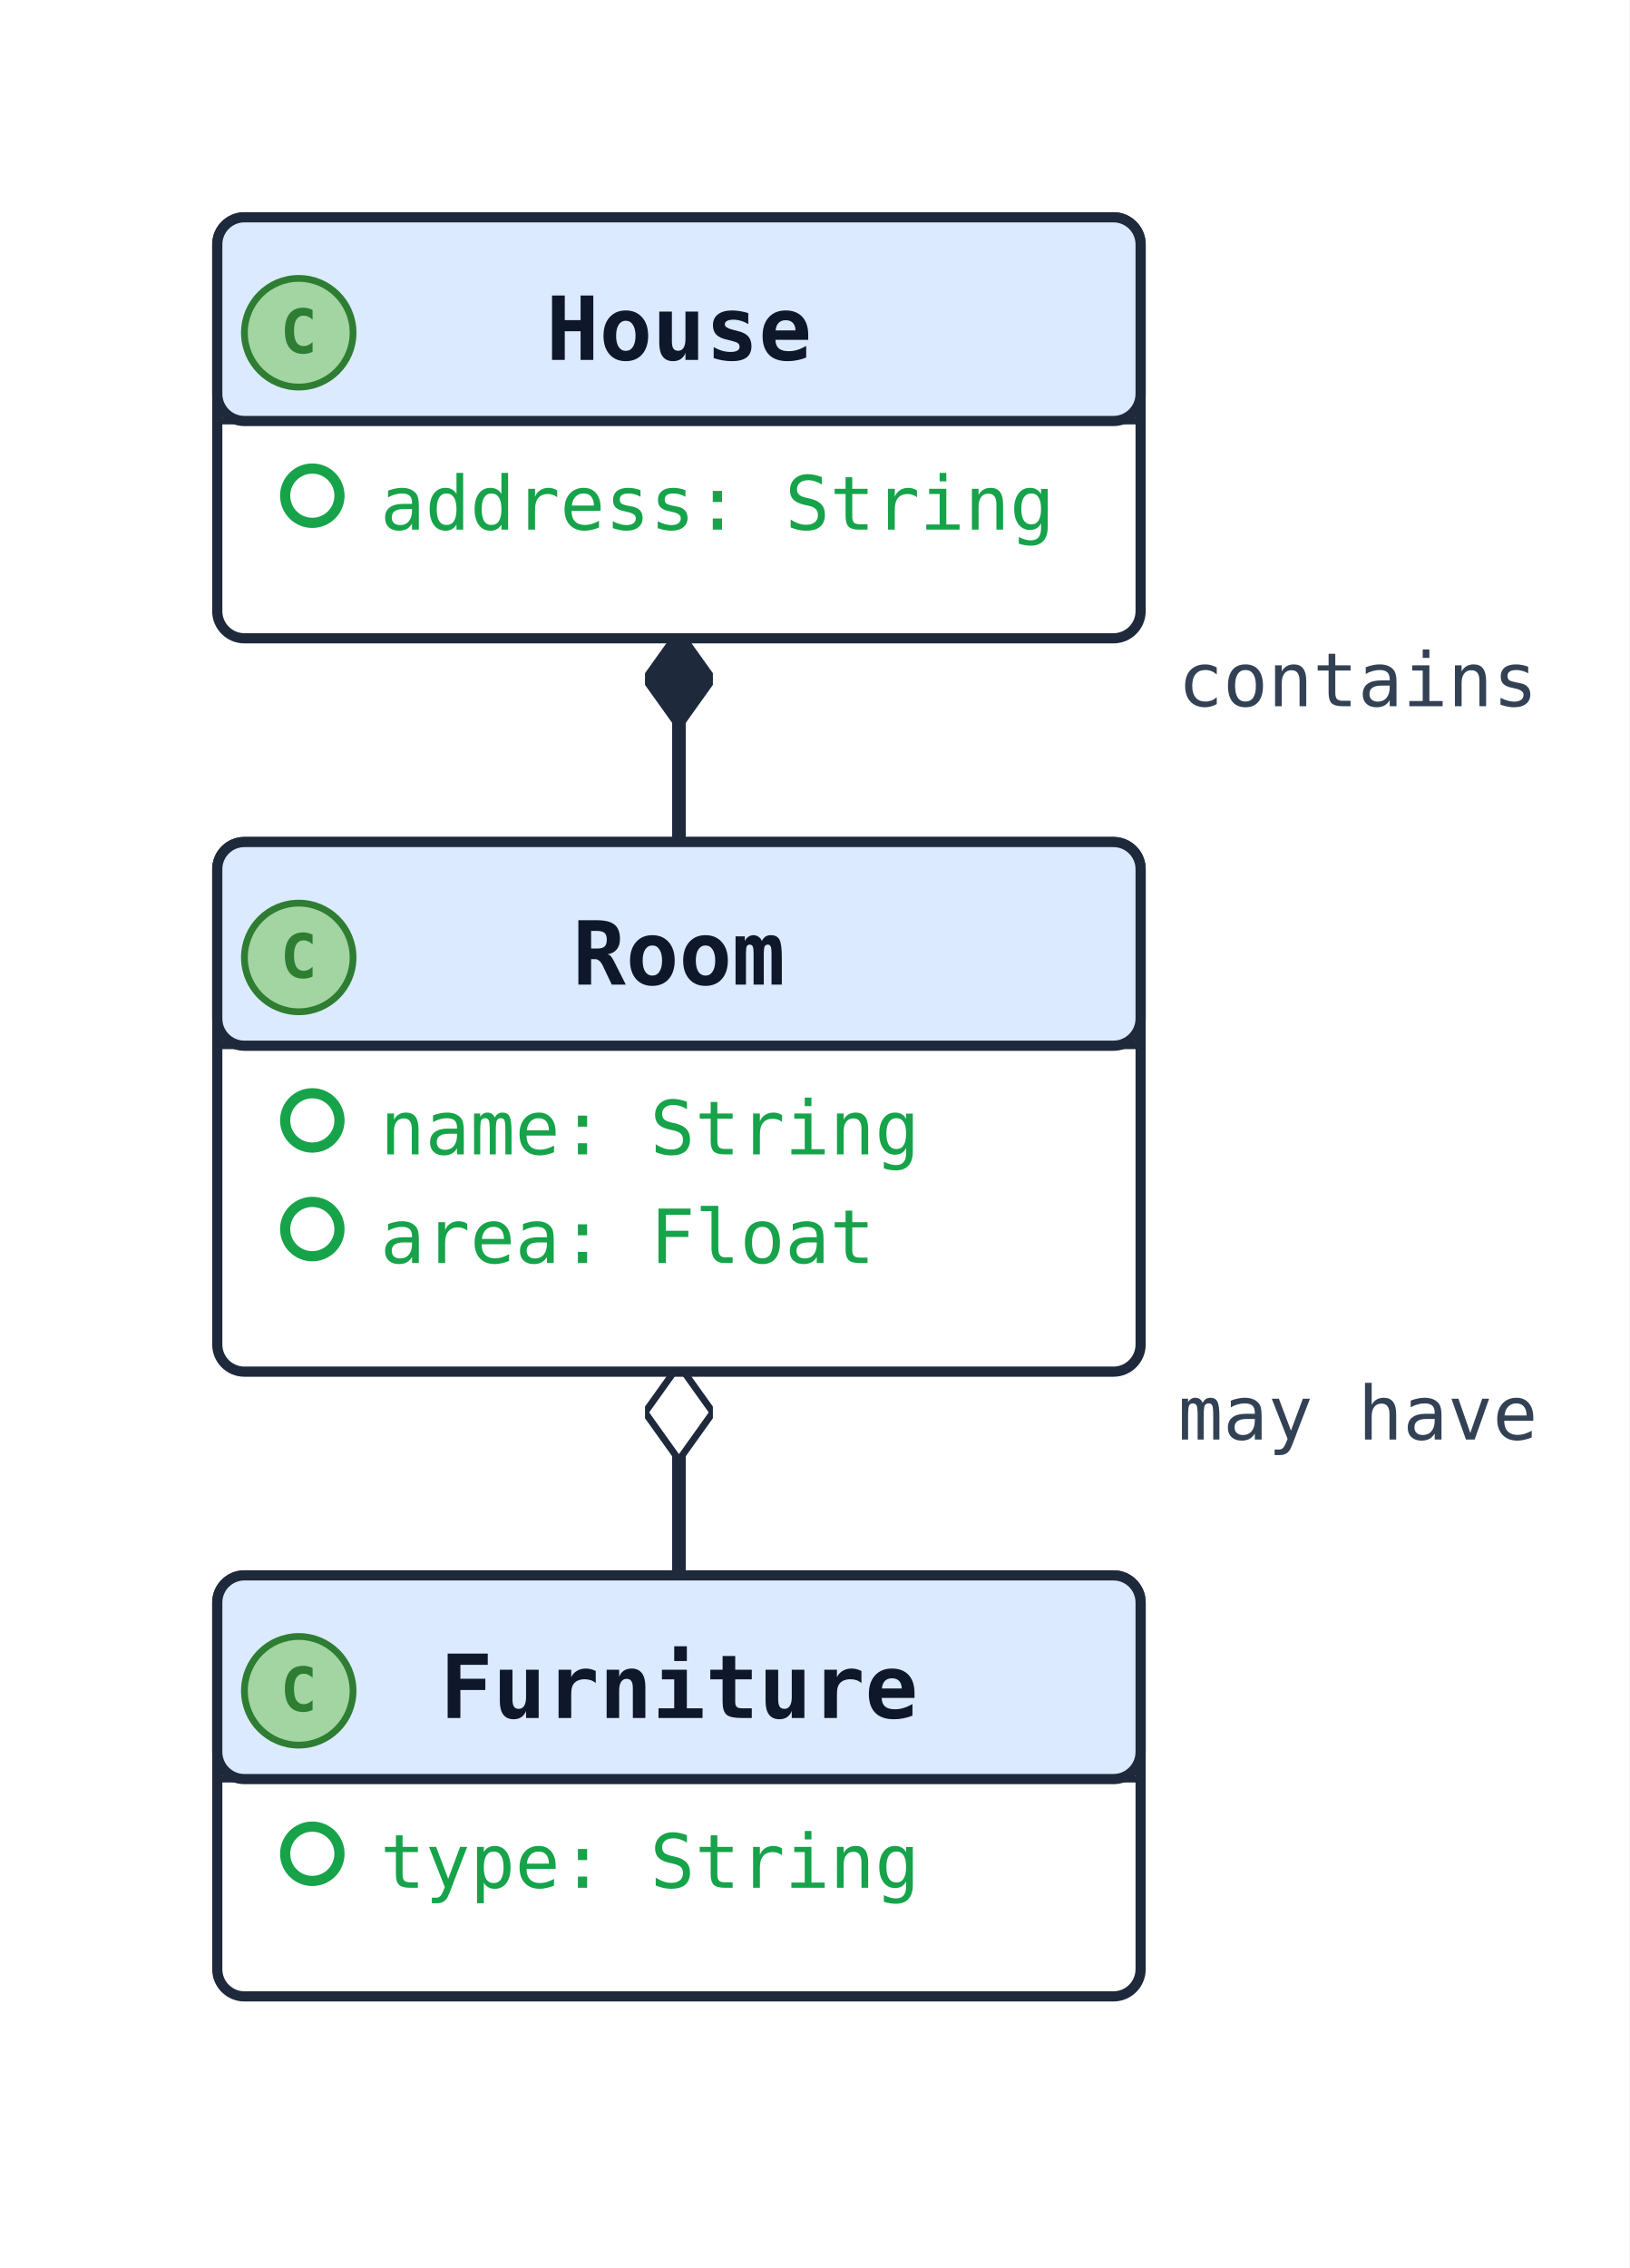
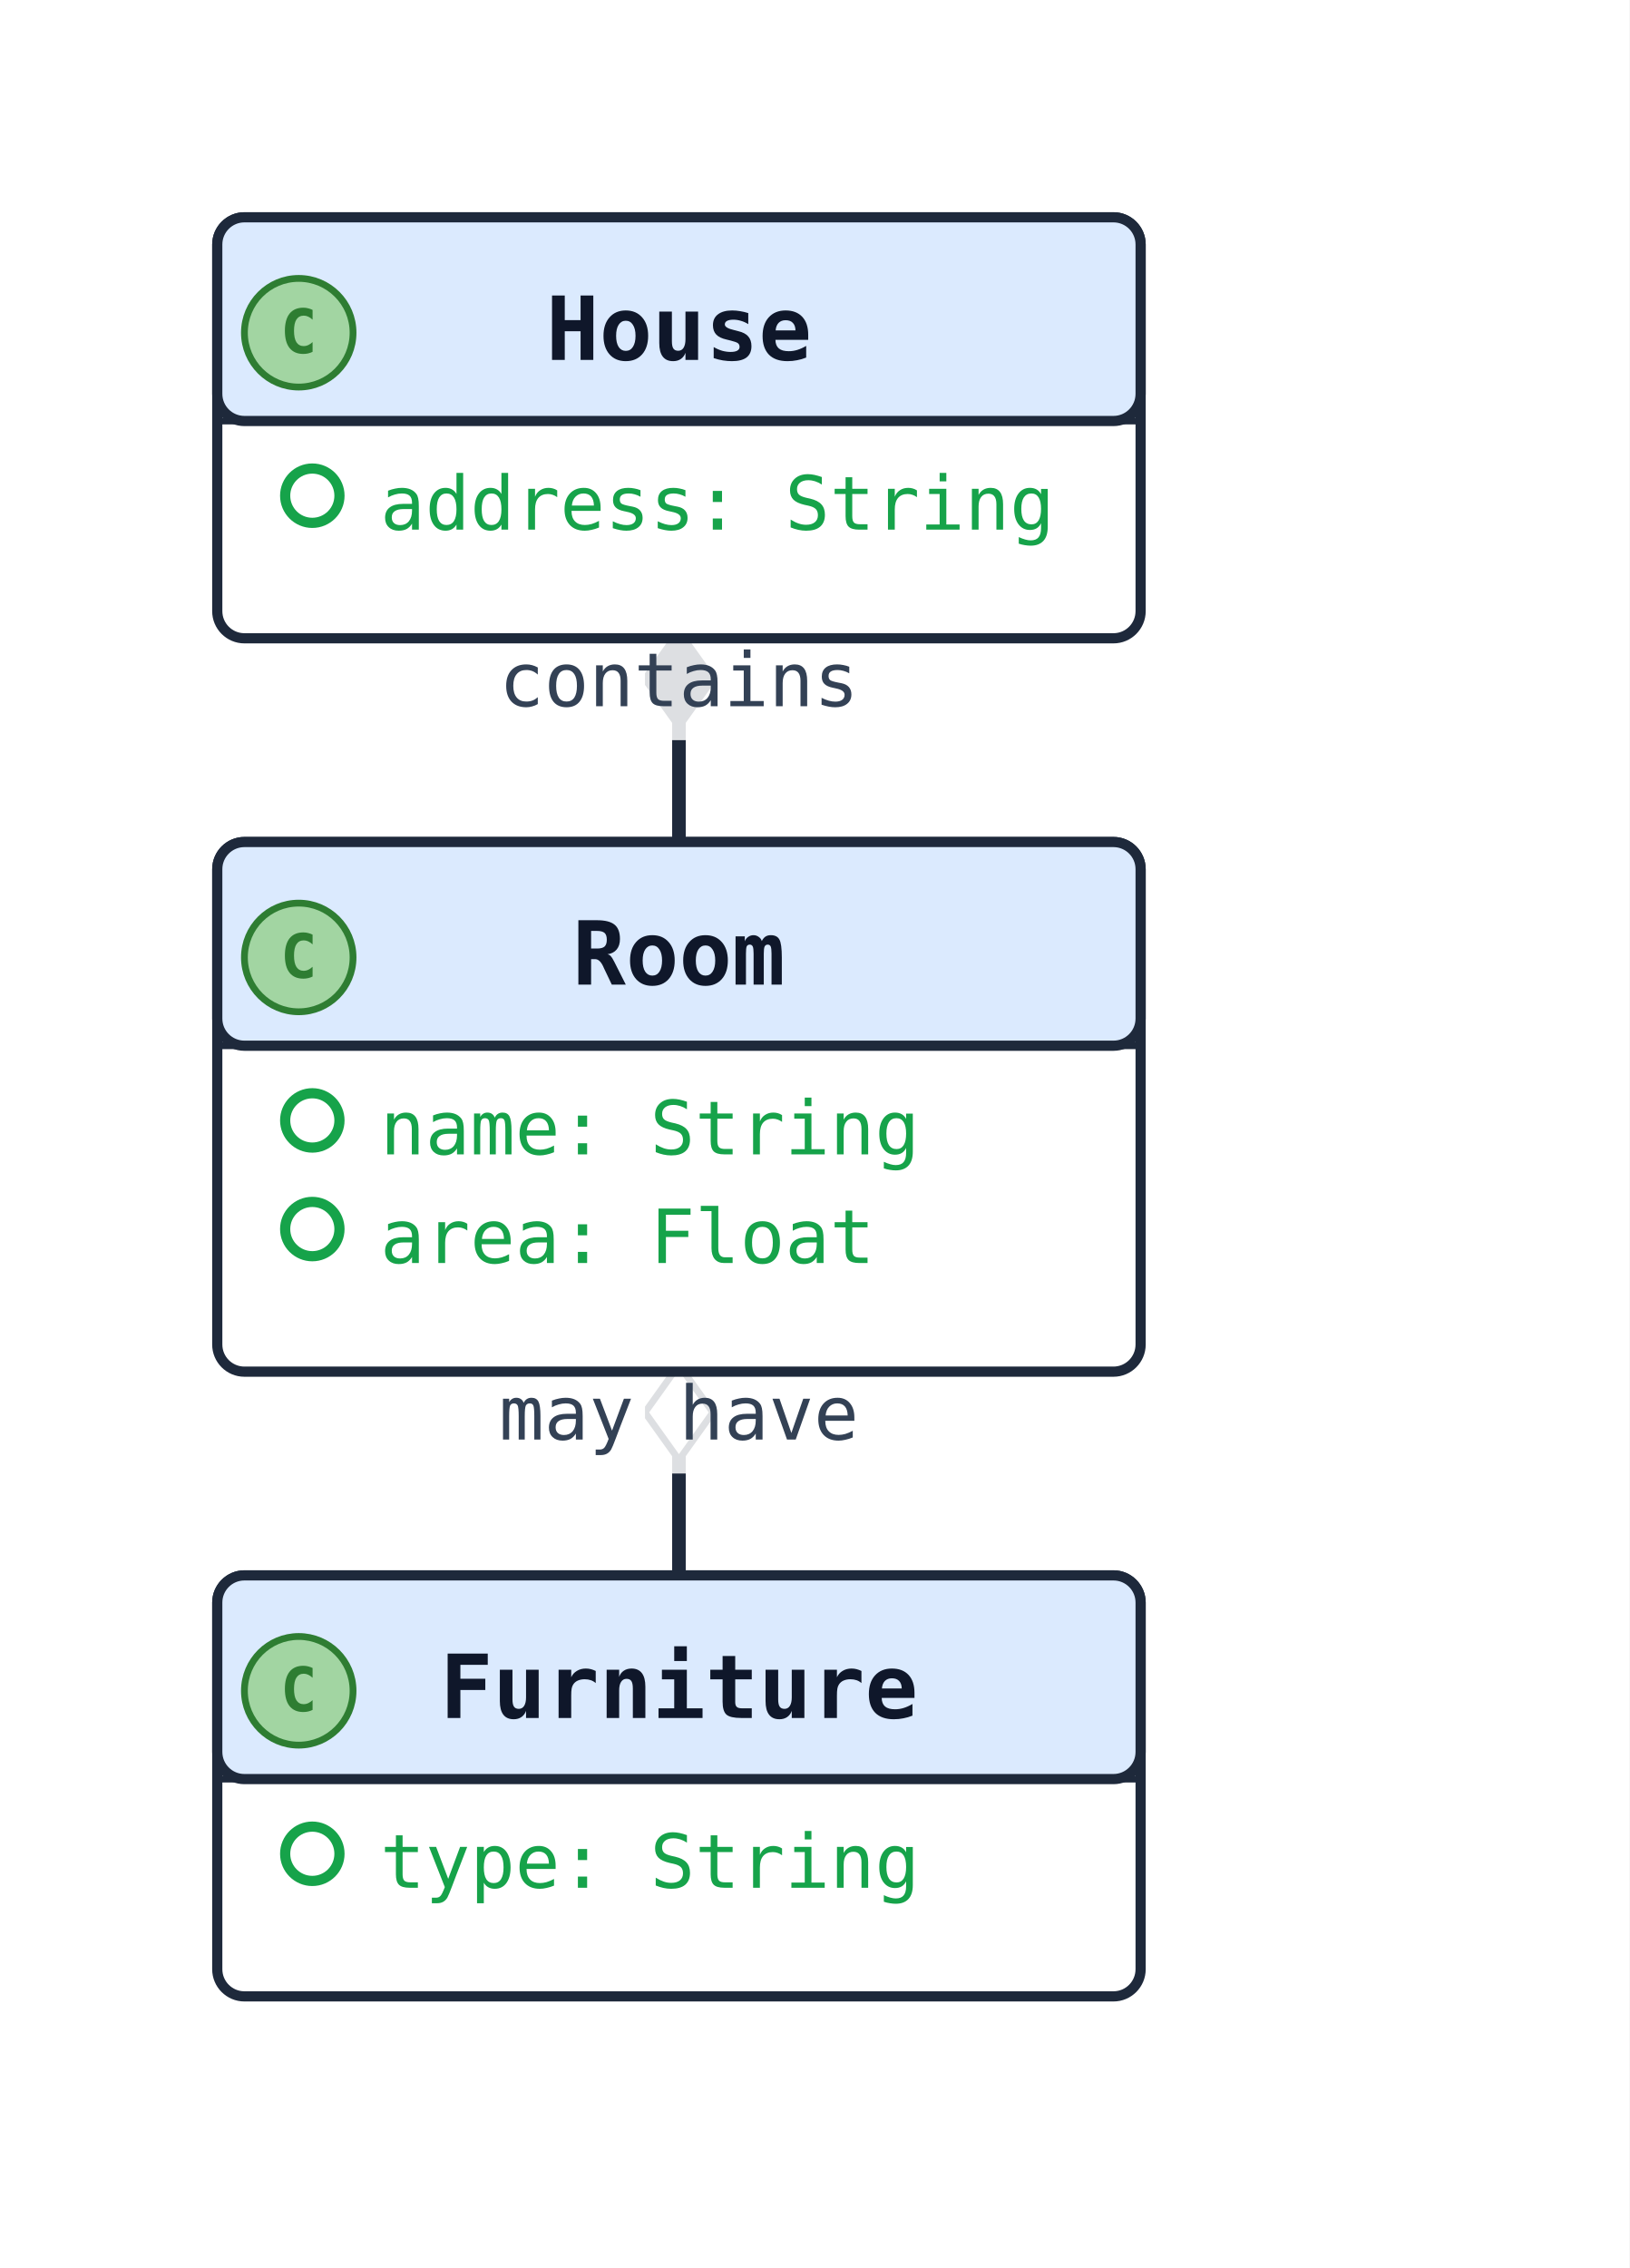
<svg xmlns="http://www.w3.org/2000/svg" width="240" height="334" viewBox="0 0 240 334" data-orientation="TopToBottom">
  <rect width="100%" height="100%" fill="#ffffff" />
  <defs>
    <marker id="arrow-open" viewBox="0 0 10 10" refX="9" refY="5" markerWidth="10" markerHeight="10" markerUnits="userSpaceOnUse" orient="auto-start-reverse">
      <path d="M0,0 L10,5 L0,10" fill="none" stroke="#1e293b" stroke-width="1.5" />
    </marker>
    <marker id="arrow-triangle" viewBox="0 0 16 16" refX="15" refY="8" markerWidth="16" markerHeight="16" markerUnits="userSpaceOnUse" orient="auto-start-reverse">
      <polygon points="0,1 14,8 0,15" fill="#ffffff" stroke="#1e293b" stroke-width="1.5" fill-rule="nonzero" />
    </marker>
    <marker id="arrow-diamond-filled" viewBox="0 0 14 10" refX="13" refY="5" markerWidth="14" markerHeight="10" markerUnits="userSpaceOnUse" orient="auto-start-reverse">
      <path d="M0,5 L7,0 L14,5 L7,10 z" fill="#1e293b" stroke="#1e293b" stroke-width="1" />
    </marker>
    <marker id="arrow-diamond-open" viewBox="0 0 14 10" refX="13" refY="5" markerWidth="14" markerHeight="10" markerUnits="userSpaceOnUse" orient="auto-start-reverse">
      <path d="M0,5 L7,0 L14,5 L7,10 z" fill="#ffffff" stroke="#1e293b" stroke-width="1" />
    </marker>
  </defs>
  <defs>
    <marker id="arrow-triangle-filled" viewBox="0 0 12 12" refX="11" refY="6" markerWidth="12" markerHeight="12" markerUnits="userSpaceOnUse" orient="auto-start-reverse">
      <polygon points="0,0 12,6 0,12" fill="#1e293b" stroke="#1e293b" stroke-width="1.5" />
    </marker>
    <marker id="arrow-box-filled" viewBox="0 0 12 12" refX="11" refY="6" markerWidth="12" markerHeight="12" markerUnits="userSpaceOnUse" orient="auto-start-reverse">
      <rect x="2" y="2" width="8" height="8" fill="#1e293b" stroke="#1e293b" stroke-width="1.5" />
    </marker>
    <marker id="arrow-plus" viewBox="0 0 12 12" refX="11" refY="6" markerWidth="12" markerHeight="12" markerUnits="userSpaceOnUse" orient="auto-start-reverse">
      <path d="M6,1 L6,11 M1,6 L11,6" fill="none" stroke="#1e293b" stroke-width="1.8" stroke-linecap="round" />
    </marker>
    <marker id="arrow-cross" viewBox="0 0 12 12" refX="11" refY="6" markerWidth="12" markerHeight="12" markerUnits="userSpaceOnUse" orient="auto-start-reverse">
      <path d="M2,2 L10,10 M10,2 L2,10" fill="none" stroke="#1e293b" stroke-width="1.8" stroke-linecap="round" />
    </marker>
    <marker id="arrow-bracket-open" viewBox="0 0 12 14" refX="11" refY="7" markerWidth="12" markerHeight="14" markerUnits="userSpaceOnUse" orient="auto-start-reverse">
      <path d="M10,1 L4,1 L4,13 L10,13" fill="none" stroke="#1e293b" stroke-width="1.8" stroke-linecap="round" stroke-linejoin="round" />
    </marker>
    <marker id="arrow-circle-open" viewBox="0 0 12 12" refX="11" refY="6" markerWidth="12" markerHeight="12" markerUnits="userSpaceOnUse" orient="auto-start-reverse">
      <circle cx="6" cy="6" r="4" fill="#ffffff" stroke="#1e293b" stroke-width="1.5" />
    </marker>
    <marker id="arrow-circle-filled" viewBox="0 0 12 12" refX="11" refY="6" markerWidth="12" markerHeight="12" markerUnits="userSpaceOnUse" orient="auto-start-reverse">
      <circle cx="6" cy="6" r="4" fill="#1e293b" stroke="#1e293b" stroke-width="1.5" />
    </marker>
    <marker id="arrow-double-open" viewBox="0 0 16 12" refX="15" refY="6" markerWidth="16" markerHeight="12" markerUnits="userSpaceOnUse" orient="auto-start-reverse">
      <path d="M0,1 L8,6 L0,11 M7,1 L15,6 L7,11" fill="none" stroke="#1e293b" stroke-width="1.5" stroke-linejoin="round" />
    </marker>
  </defs>
  <polyline class="uml-relation" data-uml-from="House" data-uml-to="Room" data-uml-arrow="*--" points="100,94 100,109 100,124" fill="none" stroke="#1e293b" stroke-width="2" marker-start="url(#arrow-diamond-filled)" />
-   <text class="uml-edge-label" data-uml-label-role="edge" x="200" y="104" text-anchor="middle" font-family="monospace" font-size="11" fill="#334155">contains</text>
+   <rect class="uml-edge-label-bg" data-uml-label-role="edge-background" x="70" y="91" width="60" height="18" fill="white" opacity="0.85" />
+   <text class="uml-edge-label" data-uml-label-role="edge" x="100" y="104" text-anchor="middle" font-family="monospace" font-size="11" fill="#334155">contains</text>
  <polyline class="uml-relation" data-uml-from="Room" data-uml-to="Furniture" data-uml-arrow="o--" points="100,202 100,217 100,232" fill="none" stroke="#1e293b" stroke-width="2" marker-start="url(#arrow-diamond-open)" />
-   <text class="uml-edge-label" data-uml-label-role="edge" x="200" y="212" text-anchor="middle" font-family="monospace" font-size="11" fill="#334155">may have</text>
+   <rect class="uml-edge-label-bg" data-uml-label-role="edge-background" x="70" y="199" width="60" height="18" fill="white" opacity="0.85" />
+   <text class="uml-edge-label" data-uml-label-role="edge" x="100" y="212" text-anchor="middle" font-family="monospace" font-size="11" fill="#334155">may have</text>
  <rect class="uml-node uml-class" data-uml-id="House" x="32" y="32" width="136" height="62" rx="4" ry="4" fill="#ffffff" stroke="#1e293b" stroke-width="1.5" />
  <rect x="32" y="32" width="136" height="30" rx="4" ry="4" fill="#dbeafe" stroke="#1e293b" stroke-width="1.5" />
  <line x1="32" y1="62" x2="168" y2="62" stroke="#1e293b" stroke-width="1" />
  <circle class="uml-class-badge" cx="44" cy="49" r="8" fill="#A2D5A2" stroke="#2E7D32" stroke-width="1" />
  <text class="uml-class-badge-letter" x="44" y="52" text-anchor="middle" font-family="monospace" font-size="9" font-weight="700" fill="#2E7D32">C</text>
  <text x="100" y="53" text-anchor="middle" font-family="monospace" font-size="13" font-weight="600" fill="#0f172a">House</text>
  <circle class="uml-vis-glyph" cx="46" cy="73" r="4" fill="none" stroke="#16a34a" stroke-width="1.5" />
  <text class="uml-member" data-uml-visibility="public" x="56" y="78" font-family="monospace" font-size="11" fill="#16a34a">address: String</text>
  <rect class="uml-node uml-class" data-uml-id="Room" x="32" y="124" width="136" height="78" rx="4" ry="4" fill="#ffffff" stroke="#1e293b" stroke-width="1.5" />
  <rect x="32" y="124" width="136" height="30" rx="4" ry="4" fill="#dbeafe" stroke="#1e293b" stroke-width="1.5" />
  <line x1="32" y1="154" x2="168" y2="154" stroke="#1e293b" stroke-width="1" />
  <circle class="uml-class-badge" cx="44" cy="141" r="8" fill="#A2D5A2" stroke="#2E7D32" stroke-width="1" />
  <text class="uml-class-badge-letter" x="44" y="144" text-anchor="middle" font-family="monospace" font-size="9" font-weight="700" fill="#2E7D32">C</text>
  <text x="100" y="145" text-anchor="middle" font-family="monospace" font-size="13" font-weight="600" fill="#0f172a">Room</text>
  <circle class="uml-vis-glyph" cx="46" cy="165" r="4" fill="none" stroke="#16a34a" stroke-width="1.5" />
  <text class="uml-member" data-uml-visibility="public" x="56" y="170" font-family="monospace" font-size="11" fill="#16a34a">name: String</text>
  <circle class="uml-vis-glyph" cx="46" cy="181" r="4" fill="none" stroke="#16a34a" stroke-width="1.5" />
  <text class="uml-member" data-uml-visibility="public" x="56" y="186" font-family="monospace" font-size="11" fill="#16a34a">area: Float</text>
  <rect class="uml-node uml-class" data-uml-id="Furniture" x="32" y="232" width="136" height="62" rx="4" ry="4" fill="#ffffff" stroke="#1e293b" stroke-width="1.5" />
  <rect x="32" y="232" width="136" height="30" rx="4" ry="4" fill="#dbeafe" stroke="#1e293b" stroke-width="1.5" />
  <line x1="32" y1="262" x2="168" y2="262" stroke="#1e293b" stroke-width="1" />
  <circle class="uml-class-badge" cx="44" cy="249" r="8" fill="#A2D5A2" stroke="#2E7D32" stroke-width="1" />
  <text class="uml-class-badge-letter" x="44" y="252" text-anchor="middle" font-family="monospace" font-size="9" font-weight="700" fill="#2E7D32">C</text>
  <text x="100" y="253" text-anchor="middle" font-family="monospace" font-size="13" font-weight="600" fill="#0f172a">Furniture</text>
  <circle class="uml-vis-glyph" cx="46" cy="273" r="4" fill="none" stroke="#16a34a" stroke-width="1.5" />
  <text class="uml-member" data-uml-visibility="public" x="56" y="278" font-family="monospace" font-size="11" fill="#16a34a">type: String</text>
</svg>
